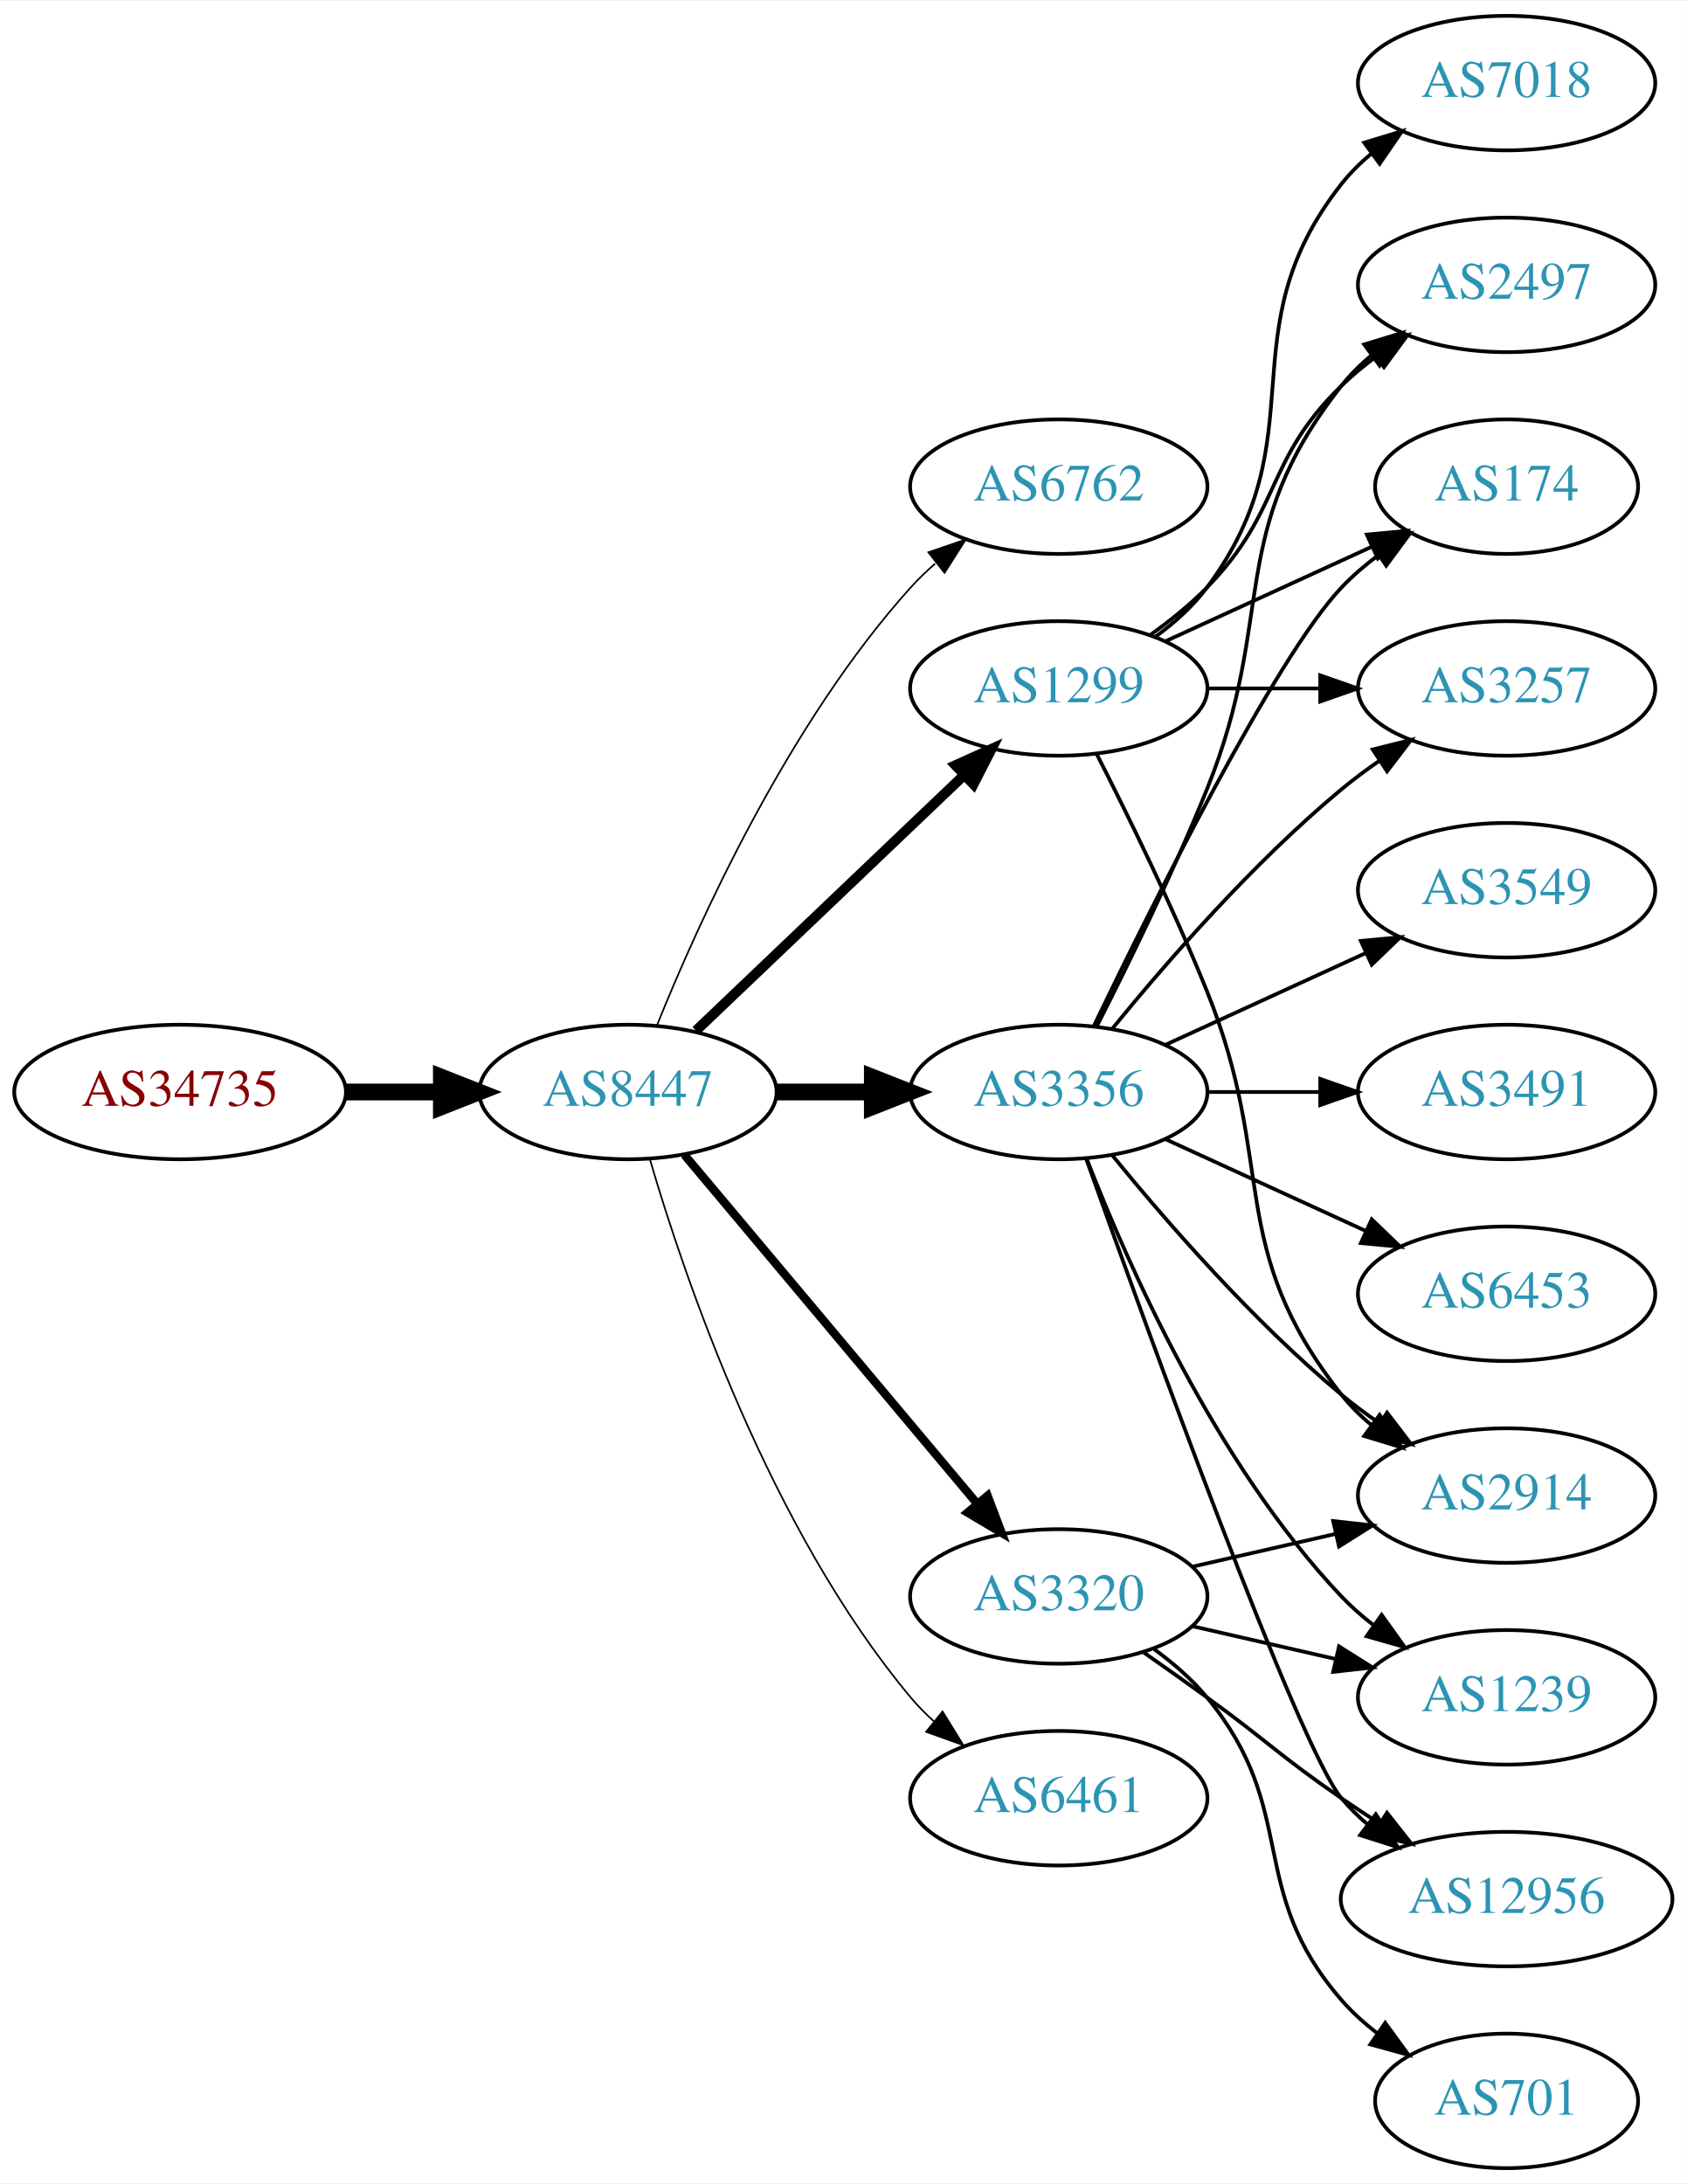
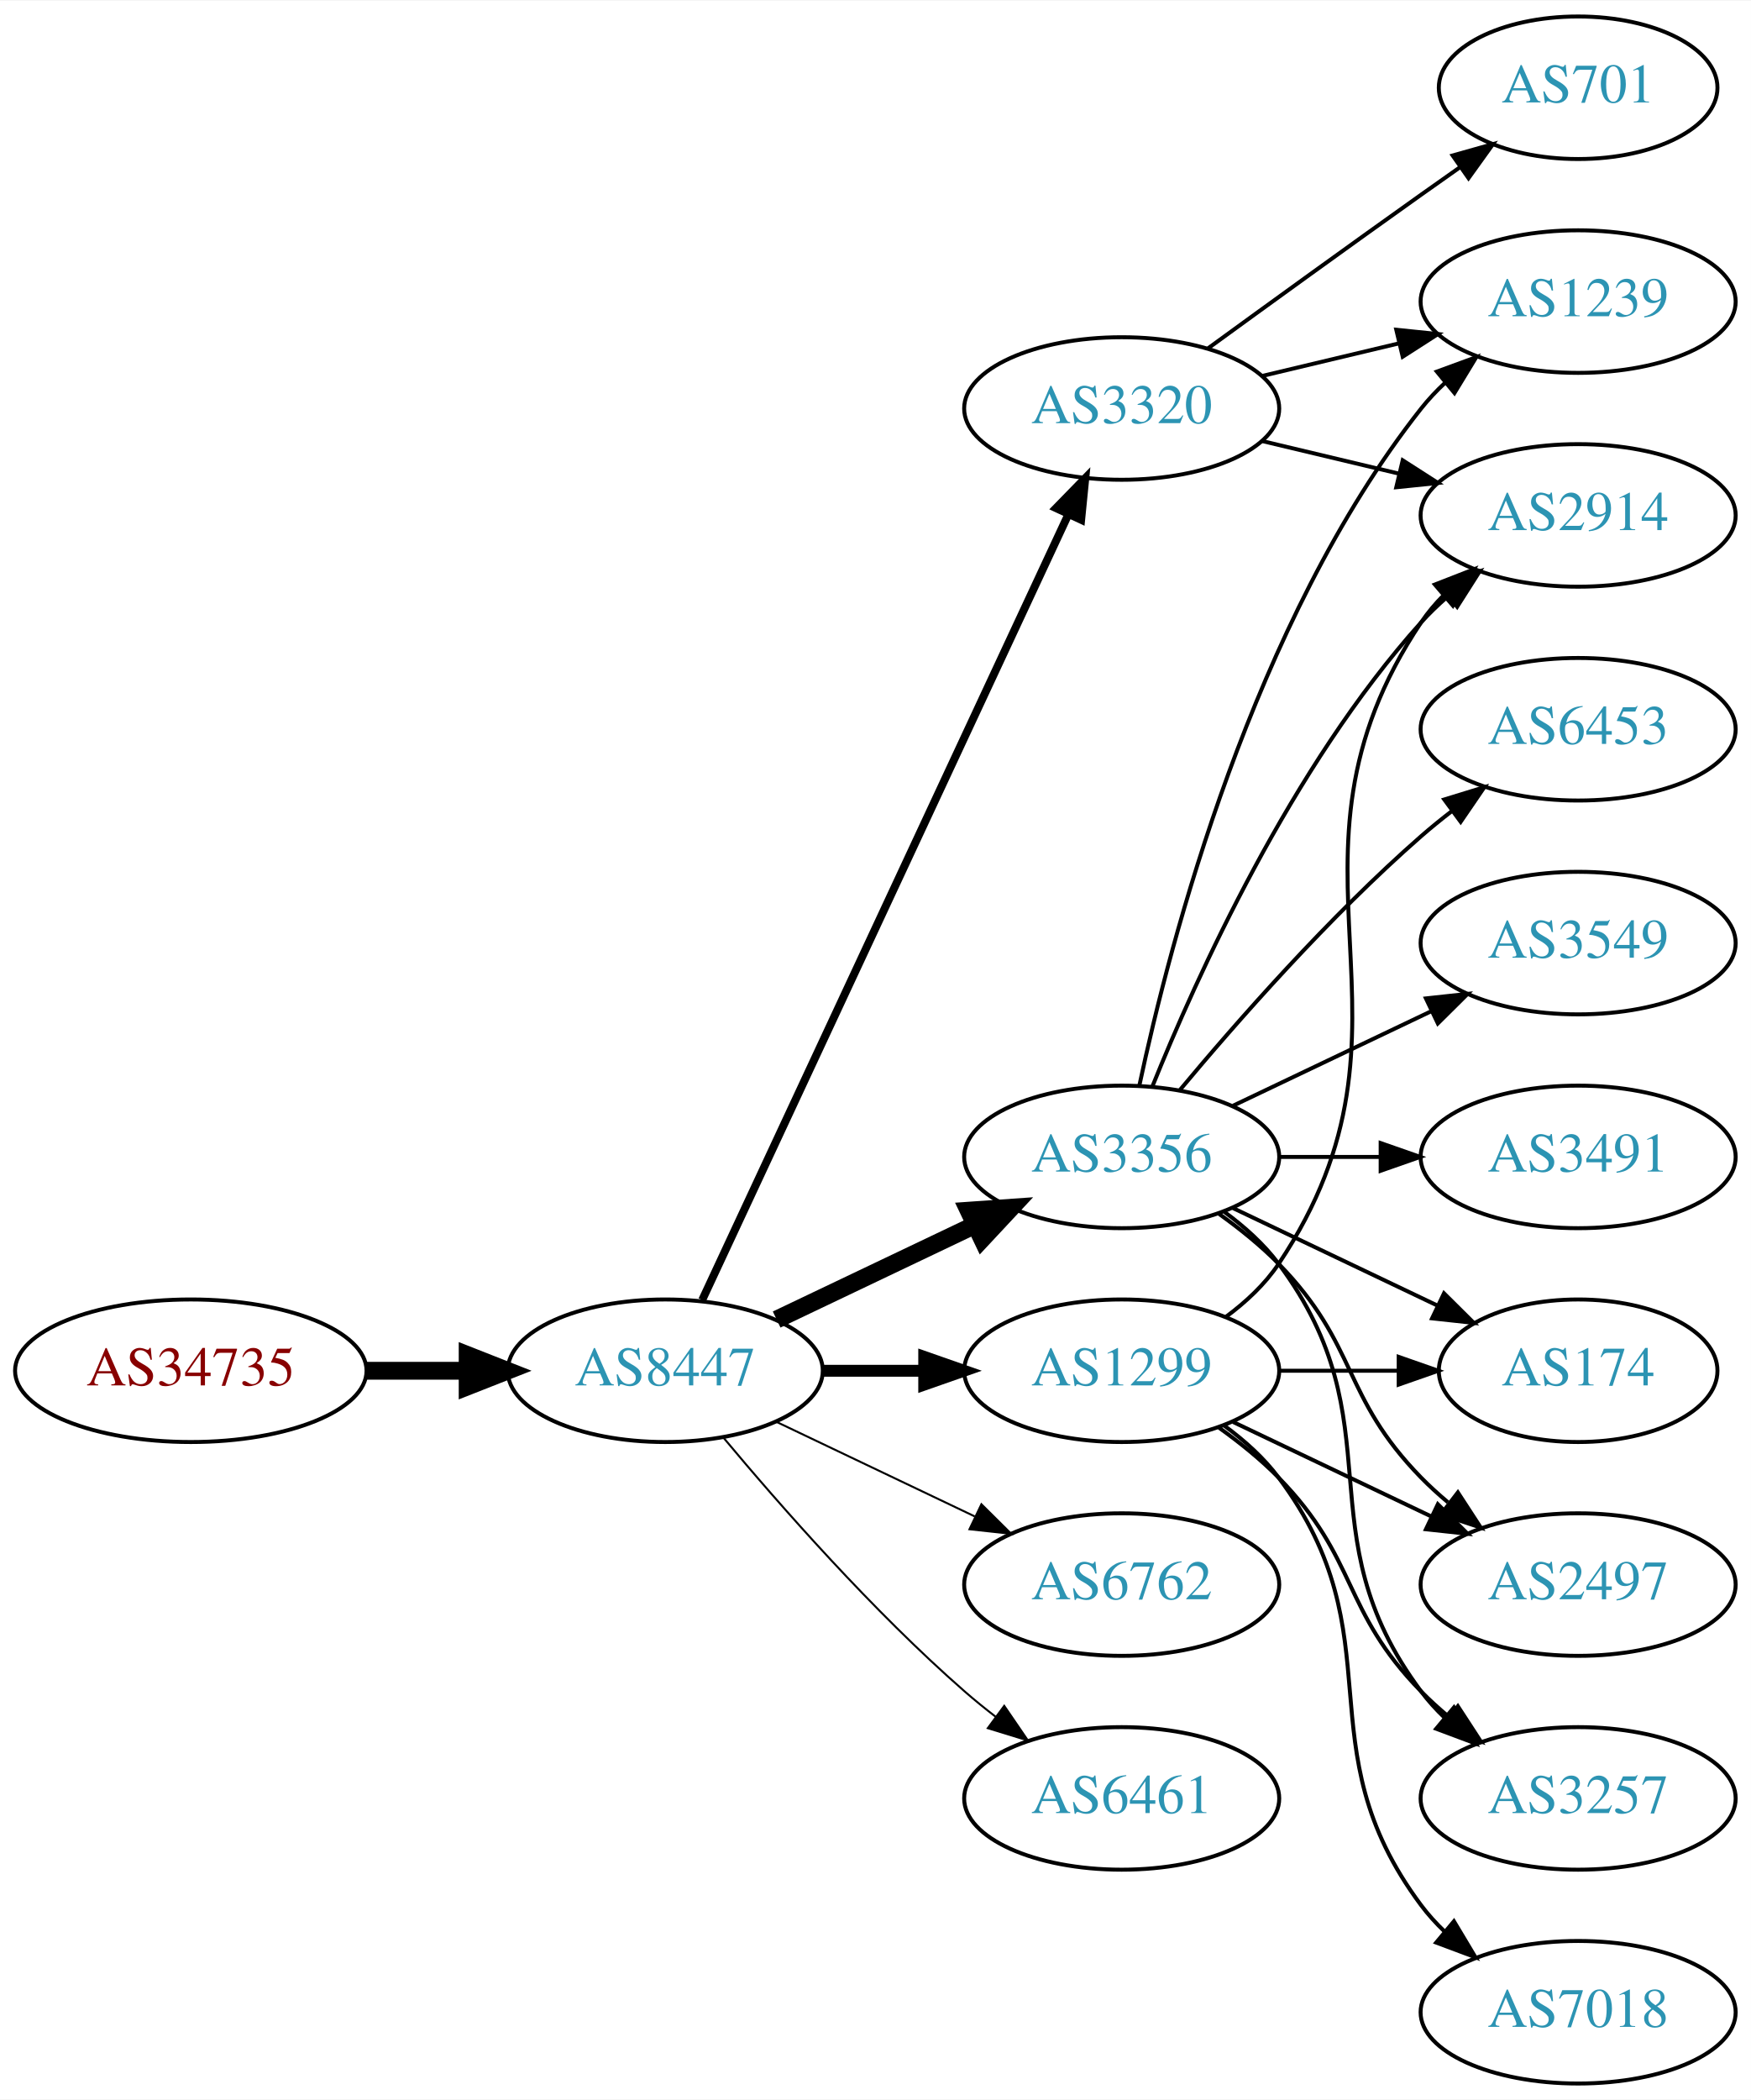
- <svg xmlns="http://www.w3.org/2000/svg" xmlns:xlink="http://www.w3.org/1999/xlink" width="451pt" height="584pt" viewBox="0.00 0.00 451.37 584.00">
-   <g id="graph0" class="graph" transform="scale(1 1) rotate(0) translate(4 580)">
-     <polygon fill="white" stroke="none" points="-4,4 -4,-580 447.37,-580 447.37,4 -4,4" />
+ <svg xmlns="http://www.w3.org/2000/svg" xmlns:xlink="http://www.w3.org/1999/xlink" width="442pt" height="530pt" viewBox="0.00 0.00 442.27 530.00">
+   <g id="graph0" class="graph" transform="scale(1 1) rotate(0) translate(4 526)">
+     <polygon fill="white" stroke="none" points="-4,4 -4,-526 438.271,-526 438.271,4 -4,4" />
    <g id="node1" class="node">
      <g id="a_node1">
        <a xlink:href="/asn/34735" xlink:title="AS34735 ~ LKW-Walter-AG [AT]">
-           <ellipse fill="#ffffff" stroke="black" cx="44.196" cy="-288" rx="44.393" ry="18" />
-           <text text-anchor="middle" x="44.196" y="-284.3" font-family="Times,serif" font-size="14.00" fill="#880000">AS34735</text>
+           <ellipse fill="#ffffff" stroke="black" cx="44.196" cy="-180" rx="44.393" ry="18" />
+           <text text-anchor="middle" x="44.196" y="-176.3" font-family="Times,serif" font-size="14.00" fill="#880000">AS34735</text>
        </a>
      </g>
    </g>
    <g id="node2" class="node">
      <g id="a_node2">
        <a xlink:href="/asn/8447" xlink:title="AS8447 ~ A1 Telekom Austria AG [AT]">
-           <ellipse fill="#ffffff" stroke="black" cx="164.039" cy="-288" rx="39.794" ry="18" />
-           <text text-anchor="middle" x="164.039" y="-284.3" font-family="Times,serif" font-size="14.00" fill="#2c94b3">AS8447</text>
+           <ellipse fill="#ffffff" stroke="black" cx="164.039" cy="-180" rx="39.794" ry="18" />
+           <text text-anchor="middle" x="164.039" y="-176.3" font-family="Times,serif" font-size="14.00" fill="#2c94b3">AS8447</text>
        </a>
      </g>
    </g>
    <g id="edge1" class="edge">
-       <path fill="none" stroke="black" stroke-width="4.5" d="M88.407,-288C96.72,-288 105.482,-288 113.965,-288" />
-       <polygon fill="black" stroke="black" stroke-width="4.5" points="114.123,-291.938 124.123,-288 114.123,-284.063 114.123,-291.938" />
+       <path fill="none" stroke="black" stroke-width="4.5" d="M88.407,-180C96.72,-180 105.482,-180 113.965,-180" />
+       <polygon fill="black" stroke="black" stroke-width="4.5" points="114.123,-183.938 124.123,-180 114.123,-176.063 114.123,-183.938" />
    </g>
    <g id="node3" class="node">
      <g id="a_node3">
-         <a xlink:href="/asn/6762" xlink:title="AS6762 ~ TELECOM ITALIA SPARKLE S.p.A. [IT]">
-           <ellipse fill="#ffffff" stroke="black" cx="279.332" cy="-450" rx="39.794" ry="18" />
-           <text text-anchor="middle" x="279.332" y="-446.3" font-family="Times,serif" font-size="14.00" fill="#2c94b3">AS6762</text>
+         <a xlink:href="/asn/3320" xlink:title="AS3320 ~ DTAG [DE]">
+           <ellipse fill="#ffffff" stroke="black" cx="279.332" cy="-423" rx="39.794" ry="18" />
+           <text text-anchor="middle" x="279.332" y="-419.3" font-family="Times,serif" font-size="14.00" fill="#2c94b3">AS3320</text>
        </a>
      </g>
    </g>
    <g id="edge2" class="edge">
-       <path fill="none" stroke="black" stroke-width="0.45" d="M171.786,-305.787C182.837,-333.243 206.891,-386.578 239.685,-423 241.688,-425.224 243.906,-427.363 246.239,-429.397" />
-       <polygon fill="black" stroke="black" stroke-width="0.45" points="244.437,-432.433 254.458,-435.873 248.769,-426.935 244.437,-432.433" />
+       <path fill="none" stroke="black" stroke-width="2" d="M173.369,-197.868C193.059,-240.101 242.559,-346.272 265.849,-396.227" />
+       <polygon fill="black" stroke="black" stroke-width="2" points="262.744,-397.849 270.141,-405.433 269.088,-394.891 262.744,-397.849" />
    </g>
    <g id="node4" class="node">
      <g id="a_node4">
-         <a xlink:href="/asn/1299" xlink:title="AS1299 ~ Telia Carrier [EU]">
-           <ellipse fill="#ffffff" stroke="black" cx="279.332" cy="-396" rx="39.794" ry="18" />
-           <text text-anchor="middle" x="279.332" y="-392.3" font-family="Times,serif" font-size="14.00" fill="#2c94b3">AS1299</text>
+         <a xlink:href="/asn/3356" xlink:title="AS3356 ~ Level 3 Parent, LLC [US]">
+           <ellipse fill="#ffffff" stroke="black" cx="279.332" cy="-234" rx="39.794" ry="18" />
+           <text text-anchor="middle" x="279.332" y="-230.3" font-family="Times,serif" font-size="14.00" fill="#2c94b3">AS3356</text>
        </a>
      </g>
    </g>
    <g id="edge3" class="edge">
-       <path fill="none" stroke="black" stroke-width="2.7" d="M182.245,-304.403C201.321,-322.587 232.241,-352.063 253.838,-372.651" />
-       <polygon fill="black" stroke="black" stroke-width="2.7" points="251.681,-375.43 261.334,-379.797 256.511,-370.363 251.681,-375.43" />
+       <path fill="none" stroke="black" stroke-width="4.5" d="M192.175,-192.934C207.169,-200.081 225.99,-209.052 242.213,-216.785" />
+       <polygon fill="black" stroke="black" stroke-width="4.5" points="240.695,-220.423 251.417,-221.171 244.084,-213.314 240.695,-220.423" />
    </g>
    <g id="node5" class="node">
      <g id="a_node5">
-         <a xlink:href="/asn/3356" xlink:title="AS3356 ~ Level 3 Parent, LLC [US]">
-           <ellipse fill="#ffffff" stroke="black" cx="279.332" cy="-288" rx="39.794" ry="18" />
-           <text text-anchor="middle" x="279.332" y="-284.3" font-family="Times,serif" font-size="14.00" fill="#2c94b3">AS3356</text>
+         <a xlink:href="/asn/1299" xlink:title="AS1299 ~ Telia Carrier [EU]">
+           <ellipse fill="#ffffff" stroke="black" cx="279.332" cy="-180" rx="39.794" ry="18" />
+           <text text-anchor="middle" x="279.332" y="-176.3" font-family="Times,serif" font-size="14.00" fill="#2c94b3">AS1299</text>
        </a>
      </g>
    </g>
    <g id="edge4" class="edge">
-       <path fill="none" stroke="black" stroke-width="4.5" d="M203.711,-288C211.914,-288 220.678,-288 229.21,-288" />
-       <polygon fill="black" stroke="black" stroke-width="4.5" points="229.449,-291.938 239.449,-288 229.449,-284.063 229.449,-291.938" />
+       <path fill="none" stroke="black" stroke-width="3" d="M203.711,-180C211.914,-180 220.678,-180 229.21,-180" />
+       <polygon fill="black" stroke="black" stroke-width="3" points="229.449,-183.5 239.449,-180 229.449,-176.5 229.449,-183.5" />
    </g>
    <g id="node6" class="node">
      <g id="a_node6">
-         <a xlink:href="/asn/3320" xlink:title="AS3320 ~ DTAG [DE]">
-           <ellipse fill="#ffffff" stroke="black" cx="279.332" cy="-153" rx="39.794" ry="18" />
-           <text text-anchor="middle" x="279.332" y="-149.3" font-family="Times,serif" font-size="14.00" fill="#2c94b3">AS3320</text>
+         <a xlink:href="/asn/6762" xlink:title="AS6762 ~ TELECOM ITALIA SPARKLE S.p.A. [IT]">
+           <ellipse fill="#ffffff" stroke="black" cx="279.332" cy="-126" rx="39.794" ry="18" />
+           <text text-anchor="middle" x="279.332" y="-122.3" font-family="Times,serif" font-size="14.00" fill="#2c94b3">AS6762</text>
        </a>
      </g>
    </g>
    <g id="edge5" class="edge">
-       <path fill="none" stroke="black" stroke-width="2.25" d="M179.158,-271.175C198.833,-247.731 234.637,-205.066 257.415,-177.924" />
-       <polygon fill="black" stroke="black" stroke-width="2.25" points="260.287,-179.947 264.034,-170.037 254.925,-175.447 260.287,-179.947" />
+       <path fill="none" stroke="black" stroke-width="0.5" d="M192.175,-167.066C207.169,-159.919 225.99,-150.948 242.213,-143.215" />
+       <polygon fill="black" stroke="black" stroke-width="0.5" points="243.895,-146.291 251.417,-138.829 240.884,-139.972 243.895,-146.291" />
    </g>
    <g id="node7" class="node">
      <g id="a_node7">
        <a xlink:href="/asn/6461" xlink:title="AS6461 ~ Zayo Bandwidth [US]">
-           <ellipse fill="#ffffff" stroke="black" cx="279.332" cy="-99" rx="39.794" ry="18" />
-           <text text-anchor="middle" x="279.332" y="-95.3" font-family="Times,serif" font-size="14.00" fill="#2c94b3">AS6461</text>
+           <ellipse fill="#ffffff" stroke="black" cx="279.332" cy="-72" rx="39.794" ry="18" />
+           <text text-anchor="middle" x="279.332" y="-68.3" font-family="Times,serif" font-size="14.00" fill="#2c94b3">AS6461</text>
        </a>
      </g>
    </g>
    <g id="edge6" class="edge">
-       <path fill="none" stroke="black" stroke-width="0.45" d="M169.913,-269.998C179.227,-238.156 202.043,-171.019 239.685,-126 241.555,-123.763 243.654,-121.626 245.88,-119.604" />
-       <polygon fill="black" stroke="black" stroke-width="0.45" points="248.227,-122.207 253.799,-113.196 243.823,-116.766 248.227,-122.207" />
+       <path fill="none" stroke="black" stroke-width="0.5" d="M178.669,-163.183C192.951,-146.071 216.498,-119.255 239.685,-99 242.151,-96.846 244.789,-94.706 247.487,-92.628" />
+       <polygon fill="black" stroke="black" stroke-width="0.5" points="249.66,-95.375 255.641,-86.63 245.512,-89.736 249.66,-95.375" />
    </g>
    <g id="node8" class="node">
      <g id="a_node8">
-         <a xlink:href="/asn/2497" xlink:title="AS2497 ~ Internet Initiative Japan Inc. [JP]">
-           <ellipse fill="#ffffff" stroke="black" cx="399.174" cy="-504" rx="39.794" ry="18" />
-           <text text-anchor="middle" x="399.174" y="-500.3" font-family="Times,serif" font-size="14.00" fill="#2c94b3">AS2497</text>
-         </a>
-       </g>
-     </g>
-     <g id="edge7" class="edge">
-       <path fill="none" stroke="black" d="M303.926,-410.389C309.182,-414.148 314.513,-418.437 318.978,-423 339.151,-443.617 334.285,-456.906 354.978,-477 357.823,-479.763 360.997,-482.386 364.297,-484.834" />
-       <polygon fill="black" stroke="black" points="362.414,-487.786 372.645,-490.538 366.363,-482.006 362.414,-487.786" />
+         <a xlink:href="/asn/2914" xlink:title="AS2914 ~ NTT America, Inc. [US]">
+           <ellipse fill="#ffffff" stroke="black" cx="394.625" cy="-396" rx="39.794" ry="18" />
+           <text text-anchor="middle" x="394.625" y="-392.3" font-family="Times,serif" font-size="14.00" fill="#2c94b3">AS2914</text>
+         </a>
+       </g>
+     </g>
+     <g id="edge17" class="edge">
+       <path fill="none" stroke="black" d="M314.939,-414.752C325.81,-412.162 337.964,-409.265 349.407,-406.538" />
+       <polygon fill="black" stroke="black" points="350.313,-409.92 359.229,-404.197 348.69,-403.111 350.313,-409.92" />
    </g>
    <g id="node9" class="node">
      <g id="a_node9">
-         <a xlink:href="/asn/2914" xlink:title="AS2914 ~ NTT America, Inc. [US]">
-           <ellipse fill="#ffffff" stroke="black" cx="399.174" cy="-180" rx="39.794" ry="18" />
-           <text text-anchor="middle" x="399.174" y="-176.3" font-family="Times,serif" font-size="14.00" fill="#2c94b3">AS2914</text>
-         </a>
-       </g>
+         <a xlink:href="/asn/1239" xlink:title="AS1239 ~ Sprint [US]">
+           <ellipse fill="#ffffff" stroke="black" cx="394.625" cy="-450" rx="39.794" ry="18" />
+           <text text-anchor="middle" x="394.625" y="-446.3" font-family="Times,serif" font-size="14.00" fill="#2c94b3">AS1239</text>
+         </a>
+       </g>
+     </g>
+     <g id="edge15" class="edge">
+       <path fill="none" stroke="black" d="M314.939,-431.248C325.81,-433.838 337.964,-436.735 349.407,-439.462" />
+       <polygon fill="black" stroke="black" points="348.69,-442.889 359.229,-441.803 350.313,-436.08 348.69,-442.889" />
+     </g>
+     <g id="node16" class="node">
+       <g id="a_node16">
+         <a xlink:href="/asn/701" xlink:title="AS701 ~ UUNET [US]">
+           <ellipse fill="#ffffff" stroke="black" cx="394.625" cy="-504" rx="35.194" ry="18" />
+           <text text-anchor="middle" x="394.625" y="-500.3" font-family="Times,serif" font-size="14.00" fill="#2c94b3">AS701</text>
+         </a>
+       </g>
+     </g>
+     <g id="edge16" class="edge">
+       <path fill="none" stroke="black" d="M301.18,-438.222C316.114,-449.091 336.727,-464.025 354.978,-477 358.188,-479.282 361.557,-481.661 364.912,-484.018" />
+       <polygon fill="black" stroke="black" points="362.924,-486.899 373.123,-489.77 366.94,-481.166 362.924,-486.899" />
+     </g>
+     <g id="edge7" class="edge">
+       <path fill="none" stroke="black" d="M287.079,-251.787C298.13,-279.243 322.184,-332.578 354.978,-369 356.98,-371.224 359.199,-373.363 361.532,-375.397" />
+       <polygon fill="black" stroke="black" points="359.73,-378.433 369.751,-381.873 364.062,-372.935 359.73,-378.433" />
    </g>
    <g id="edge8" class="edge">
-       <path fill="none" stroke="black" d="M289.412,-378.583C297.681,-362.366 309.942,-337.397 318.978,-315 337.908,-268.078 323.679,-246.754 354.978,-207 357.303,-204.047 360.047,-201.33 363.006,-198.853" />
-       <polygon fill="black" stroke="black" points="365.199,-201.585 371.203,-192.855 361.065,-195.936 365.199,-201.585" />
+       <path fill="none" stroke="black" d="M283.822,-252.16C291.453,-288.03 312.445,-369.155 354.978,-423 356.785,-425.288 358.838,-427.462 361.033,-429.51" />
+       <polygon fill="black" stroke="black" points="358.944,-432.323 368.893,-435.966 363.387,-426.914 358.944,-432.323" />
    </g>
    <g id="node10" class="node">
      <g id="a_node10">
        <a xlink:href="/asn/174" xlink:title="AS174 ~ Cogent Communications [US]">
-           <ellipse fill="#ffffff" stroke="black" cx="399.174" cy="-450" rx="35.194" ry="18" />
-           <text text-anchor="middle" x="399.174" y="-446.3" font-family="Times,serif" font-size="14.00" fill="#2c94b3">AS174</text>
+           <ellipse fill="#ffffff" stroke="black" cx="394.625" cy="-180" rx="35.194" ry="18" />
+           <text text-anchor="middle" x="394.625" y="-176.3" font-family="Times,serif" font-size="14.00" fill="#2c94b3">AS174</text>
        </a>
      </g>
    </g>
    <g id="edge9" class="edge">
-       <path fill="none" stroke="black" d="M307.96,-408.661C324.377,-416.183 345.358,-425.798 362.955,-433.861" />
-       <polygon fill="black" stroke="black" points="361.783,-437.174 372.332,-438.158 364.7,-430.811 361.783,-437.174" />
+       <path fill="none" stroke="black" d="M307.468,-221.066C322.9,-213.71 342.385,-204.423 358.92,-196.541" />
+       <polygon fill="black" stroke="black" points="360.741,-199.551 368.262,-192.089 357.729,-193.232 360.741,-199.551" />
    </g>
    <g id="node11" class="node">
      <g id="a_node11">
-         <a xlink:href="/asn/3257" xlink:title="AS3257 ~ GTT [DE]">
-           <ellipse fill="#ffffff" stroke="black" cx="399.174" cy="-396" rx="39.794" ry="18" />
-           <text text-anchor="middle" x="399.174" y="-392.3" font-family="Times,serif" font-size="14.00" fill="#2c94b3">AS3257</text>
+         <a xlink:href="/asn/6453" xlink:title="AS6453 ~ TATA COMMUNICATIONS (AMERICA) INC [US]">
+           <ellipse fill="#ffffff" stroke="black" cx="394.625" cy="-342" rx="39.794" ry="18" />
+           <text text-anchor="middle" x="394.625" y="-338.3" font-family="Times,serif" font-size="14.00" fill="#2c94b3">AS6453</text>
        </a>
      </g>
    </g>
    <g id="edge10" class="edge">
-       <path fill="none" stroke="black" d="M319.244,-396C328.798,-396 339.147,-396 349.11,-396" />
-       <polygon fill="black" stroke="black" points="349.302,-399.5 359.302,-396 349.302,-392.5 349.302,-399.5" />
+       <path fill="none" stroke="black" d="M293.962,-250.817C308.244,-267.929 331.791,-294.745 354.978,-315 357.444,-317.154 360.082,-319.294 362.78,-321.372" />
+       <polygon fill="black" stroke="black" points="360.805,-324.264 370.934,-327.37 364.953,-318.625 360.805,-324.264" />
    </g>
    <g id="node12" class="node">
      <g id="a_node12">
-         <a xlink:href="/asn/7018" xlink:title="AS7018 ~ AT&amp;T Services, Inc. [US]">
-           <ellipse fill="#ffffff" stroke="black" cx="399.174" cy="-558" rx="39.794" ry="18" />
-           <text text-anchor="middle" x="399.174" y="-554.3" font-family="Times,serif" font-size="14.00" fill="#2c94b3">AS7018</text>
+         <a xlink:href="/asn/2497" xlink:title="AS2497 ~ Internet Initiative Japan Inc. [JP]">
+           <ellipse fill="#ffffff" stroke="black" cx="394.625" cy="-126" rx="39.794" ry="18" />
+           <text text-anchor="middle" x="394.625" y="-122.3" font-family="Times,serif" font-size="14.00" fill="#2c94b3">AS2497</text>
        </a>
      </g>
    </g>
    <g id="edge11" class="edge">
-       <path fill="none" stroke="black" d="M305.262,-409.882C310.338,-413.611 315.256,-418.016 318.978,-423 349.249,-463.542 323.679,-491.246 354.978,-531 357.303,-533.953 360.047,-536.67 363.006,-539.147" />
-       <polygon fill="black" stroke="black" points="361.065,-542.064 371.203,-545.145 365.199,-536.415 361.065,-542.064" />
-     </g>
-     <g id="edge17" class="edge">
-       <path fill="none" stroke="black" d="M289.412,-305.417C297.681,-321.634 309.942,-346.603 318.978,-369 337.908,-415.922 323.679,-437.246 354.978,-477 357.303,-479.953 360.047,-482.67 363.006,-485.147" />
-       <polygon fill="black" stroke="black" points="361.065,-488.064 371.203,-491.145 365.199,-482.415 361.065,-488.064" />
-     </g>
-     <g id="edge15" class="edge">
-       <path fill="none" stroke="black" d="M293.751,-270.935C307.865,-253.625 331.28,-226.655 354.978,-207 358.194,-204.332 361.695,-201.73 365.265,-199.259" />
-       <polygon fill="black" stroke="black" points="367.189,-202.183 373.622,-193.764 363.343,-196.334 367.189,-202.183" />
-     </g>
-     <g id="edge20" class="edge">
-       <path fill="none" stroke="black" d="M288.679,-305.595C304.146,-337.732 337.291,-404.34 354.978,-423 357.921,-426.105 361.294,-429.001 364.83,-431.655" />
-       <polygon fill="black" stroke="black" points="363.015,-434.654 373.249,-437.397 366.959,-428.871 363.015,-434.654" />
-     </g>
-     <g id="edge18" class="edge">
-       <path fill="none" stroke="black" d="M293.751,-305.065C307.865,-322.375 331.28,-349.345 354.978,-369 358.194,-371.668 361.695,-374.27 365.265,-376.741" />
-       <polygon fill="black" stroke="black" points="363.343,-379.666 373.622,-382.236 367.189,-373.817 363.343,-379.666" />
+       <path fill="none" stroke="black" d="M303.926,-219.611C309.182,-215.852 314.513,-211.563 318.978,-207 339.151,-186.383 334.806,-173.617 354.978,-153 357.071,-150.861 359.354,-148.782 361.731,-146.79" />
+       <polygon fill="black" stroke="black" points="364.249,-149.268 370.031,-140.389 359.974,-143.725 364.249,-149.268" />
    </g>
    <g id="node13" class="node">
      <g id="a_node13">
-         <a xlink:href="/asn/12956" xlink:title="AS12956 ~ TELXIUS [ES]">
-           <ellipse fill="#ffffff" stroke="black" cx="399.174" cy="-72" rx="44.393" ry="18" />
-           <text text-anchor="middle" x="399.174" y="-68.3" font-family="Times,serif" font-size="14.00" fill="#2c94b3">AS12956</text>
+         <a xlink:href="/asn/3549" xlink:title="AS3549 ~ Level 3 Parent, LLC [US]">
+           <ellipse fill="#ffffff" stroke="black" cx="394.625" cy="-288" rx="39.794" ry="18" />
+           <text text-anchor="middle" x="394.625" y="-284.3" font-family="Times,serif" font-size="14.00" fill="#2c94b3">AS3549</text>
        </a>
      </g>
    </g>
    <g id="edge12" class="edge">
-       <path fill="none" stroke="black" d="M286.662,-270.14C302.502,-225.733 343.411,-112.897 354.978,-99 357.071,-96.485 359.462,-94.133 362.02,-91.949" />
-       <polygon fill="black" stroke="black" points="364.171,-94.711 370.068,-85.909 359.969,-89.113 364.171,-94.711" />
+       <path fill="none" stroke="black" d="M307.468,-246.934C322.462,-254.081 341.283,-263.052 357.506,-270.785" />
+       <polygon fill="black" stroke="black" points="356.177,-274.028 366.71,-275.171 359.188,-267.709 356.177,-274.028" />
    </g>
    <g id="node14" class="node">
      <g id="a_node14">
-         <a xlink:href="/asn/1239" xlink:title="AS1239 ~ Sprint [US]">
-           <ellipse fill="#ffffff" stroke="black" cx="399.174" cy="-126" rx="39.794" ry="18" />
-           <text text-anchor="middle" x="399.174" y="-122.3" font-family="Times,serif" font-size="14.00" fill="#2c94b3">AS1239</text>
+         <a xlink:href="/asn/3257" xlink:title="AS3257 ~ GTT [DE]">
+           <ellipse fill="#ffffff" stroke="black" cx="394.625" cy="-72" rx="39.794" ry="18" />
+           <text text-anchor="middle" x="394.625" y="-68.3" font-family="Times,serif" font-size="14.00" fill="#2c94b3">AS3257</text>
        </a>
      </g>
    </g>
    <g id="edge13" class="edge">
-       <path fill="none" stroke="black" d="M286.855,-270.006C297.605,-242.272 321.262,-188.571 354.978,-153 357.564,-150.272 360.481,-147.706 363.55,-145.323" />
-       <polygon fill="black" stroke="black" points="365.728,-148.07 371.898,-139.457 361.704,-142.342 365.728,-148.07" />
+       <path fill="none" stroke="black" d="M305.262,-220.118C310.338,-216.389 315.256,-211.984 318.978,-207 349.249,-166.458 324.707,-139.542 354.978,-99 356.723,-96.664 358.73,-94.455 360.893,-92.383" />
+       <polygon fill="black" stroke="black" points="363.253,-94.973 368.694,-85.882 358.771,-89.595 363.253,-94.973" />
    </g>
    <g id="node15" class="node">
      <g id="a_node15">
        <a xlink:href="/asn/3491" xlink:title="AS3491 ~ PCCW Global, Inc. [US]">
-           <ellipse fill="#ffffff" stroke="black" cx="399.174" cy="-288" rx="39.794" ry="18" />
-           <text text-anchor="middle" x="399.174" y="-284.3" font-family="Times,serif" font-size="14.00" fill="#2c94b3">AS3491</text>
+           <ellipse fill="#ffffff" stroke="black" cx="394.625" cy="-234" rx="39.794" ry="18" />
+           <text text-anchor="middle" x="394.625" y="-230.3" font-family="Times,serif" font-size="14.00" fill="#2c94b3">AS3491</text>
        </a>
      </g>
    </g>
    <g id="edge14" class="edge">
-       <path fill="none" stroke="black" d="M319.244,-288C328.798,-288 339.147,-288 349.11,-288" />
-       <polygon fill="black" stroke="black" points="349.302,-291.5 359.302,-288 349.302,-284.5 349.302,-291.5" />
-     </g>
-     <g id="node16" class="node">
-       <g id="a_node16">
-         <a xlink:href="/asn/6453" xlink:title="AS6453 ~ TATA COMMUNICATIONS (AMERICA) INC [US]">
-           <ellipse fill="#ffffff" stroke="black" cx="399.174" cy="-234" rx="39.794" ry="18" />
-           <text text-anchor="middle" x="399.174" y="-230.3" font-family="Times,serif" font-size="14.00" fill="#2c94b3">AS6453</text>
-         </a>
-       </g>
-     </g>
-     <g id="edge16" class="edge">
-       <path fill="none" stroke="black" d="M307.96,-275.339C323.917,-268.027 344.188,-258.739 361.471,-250.819" />
-       <polygon fill="black" stroke="black" points="363.085,-253.929 370.718,-246.581 360.169,-247.565 363.085,-253.929" />
+       <path fill="none" stroke="black" d="M319.004,-234C327.207,-234 335.971,-234 344.503,-234" />
+       <polygon fill="black" stroke="black" points="344.742,-237.5 354.742,-234 344.742,-230.5 344.742,-237.5" />
+     </g>
+     <g id="edge20" class="edge">
+       <path fill="none" stroke="black" d="M305.651,-193.607C310.707,-197.351 315.518,-201.831 318.978,-207 360.003,-268.294 313.954,-307.706 354.978,-369 356.6,-371.423 358.519,-373.695 360.621,-375.81" />
+       <polygon fill="black" stroke="black" points="358.434,-378.546 368.306,-382.393 362.988,-373.229 358.434,-378.546" />
+     </g>
+     <g id="edge19" class="edge">
+       <path fill="none" stroke="black" d="M319.004,-180C328.709,-180 339.2,-180 349.163,-180" />
+       <polygon fill="black" stroke="black" points="349.299,-183.5 359.299,-180 349.299,-176.5 349.299,-183.5" />
+     </g>
+     <g id="edge22" class="edge">
+       <path fill="none" stroke="black" d="M307.468,-167.066C322.462,-159.919 341.283,-150.948 357.506,-143.215" />
+       <polygon fill="black" stroke="black" points="359.188,-146.291 366.71,-138.829 356.177,-139.972 359.188,-146.291" />
+     </g>
+     <g id="edge18" class="edge">
+       <path fill="none" stroke="black" d="M303.926,-165.611C309.182,-161.852 314.513,-157.563 318.978,-153 339.151,-132.383 334.806,-119.617 354.978,-99 357.071,-96.861 359.354,-94.782 361.731,-92.79" />
+       <polygon fill="black" stroke="black" points="364.249,-95.268 370.031,-86.389 359.974,-89.725 364.249,-95.268" />
    </g>
    <g id="node17" class="node">
      <g id="a_node17">
-         <a xlink:href="/asn/3549" xlink:title="AS3549 ~ Level 3 Parent, LLC [US]">
-           <ellipse fill="#ffffff" stroke="black" cx="399.174" cy="-342" rx="39.794" ry="18" />
-           <text text-anchor="middle" x="399.174" y="-338.3" font-family="Times,serif" font-size="14.00" fill="#2c94b3">AS3549</text>
-         </a>
-       </g>
-     </g>
-     <g id="edge19" class="edge">
-       <path fill="none" stroke="black" d="M307.96,-300.661C323.917,-307.973 344.188,-317.261 361.471,-325.181" />
-       <polygon fill="black" stroke="black" points="360.169,-328.435 370.718,-329.419 363.085,-322.071 360.169,-328.435" />
+         <a xlink:href="/asn/7018" xlink:title="AS7018 ~ AT&amp;T Services, Inc. [US]">
+           <ellipse fill="#ffffff" stroke="black" cx="394.625" cy="-18" rx="39.794" ry="18" />
+           <text text-anchor="middle" x="394.625" y="-14.3" font-family="Times,serif" font-size="14.00" fill="#2c94b3">AS7018</text>
+         </a>
+       </g>
    </g>
    <g id="edge21" class="edge">
-       <path fill="none" stroke="black" d="M315.051,-160.955C327.051,-163.704 340.672,-166.825 353.364,-169.733" />
-       <polygon fill="black" stroke="black" points="352.767,-173.187 363.296,-172.009 354.33,-166.364 352.767,-173.187" />
-     </g>
-     <g id="edge24" class="edge">
-       <path fill="none" stroke="black" d="M302.089,-137.991C307.623,-134.121 313.542,-129.936 318.978,-126 335.178,-114.271 338.483,-110.311 354.978,-99 358.249,-96.757 361.699,-94.472 365.166,-92.227" />
-       <polygon fill="black" stroke="black" points="367.167,-95.102 373.724,-86.78 363.408,-89.197 367.167,-95.102" />
-     </g>
-     <g id="edge23" class="edge">
-       <path fill="none" stroke="black" d="M315.051,-145.045C327.051,-142.296 340.672,-139.175 353.364,-136.267" />
-       <polygon fill="black" stroke="black" points="354.33,-139.636 363.296,-133.991 352.767,-132.813 354.33,-139.636" />
-     </g>
-     <g id="node18" class="node">
-       <g id="a_node18">
-         <a xlink:href="/asn/701" xlink:title="AS701 ~ UUNET [US]">
-           <ellipse fill="#ffffff" stroke="black" cx="399.174" cy="-18" rx="35.194" ry="18" />
-           <text text-anchor="middle" x="399.174" y="-14.3" font-family="Times,serif" font-size="14.00" fill="#2c94b3">AS701</text>
-         </a>
-       </g>
-     </g>
-     <g id="edge22" class="edge">
-       <path fill="none" stroke="black" d="M304.912,-138.844C310.007,-135.128 315.02,-130.799 318.978,-126 344.043,-95.606 329.144,-74.742 354.978,-45 357.784,-41.77 361.071,-38.797 364.559,-36.098" />
-       <polygon fill="black" stroke="black" points="366.693,-38.878 372.925,-30.31 362.71,-33.121 366.693,-38.878" />
+       <path fill="none" stroke="black" d="M305.262,-166.118C310.338,-162.389 315.256,-157.984 318.978,-153 349.249,-112.458 324.707,-85.542 354.978,-45 356.723,-42.664 358.73,-40.455 360.893,-38.383" />
+       <polygon fill="black" stroke="black" points="363.253,-40.973 368.694,-31.882 358.771,-35.595 363.253,-40.973" />
    </g>
  </g>
</svg>
